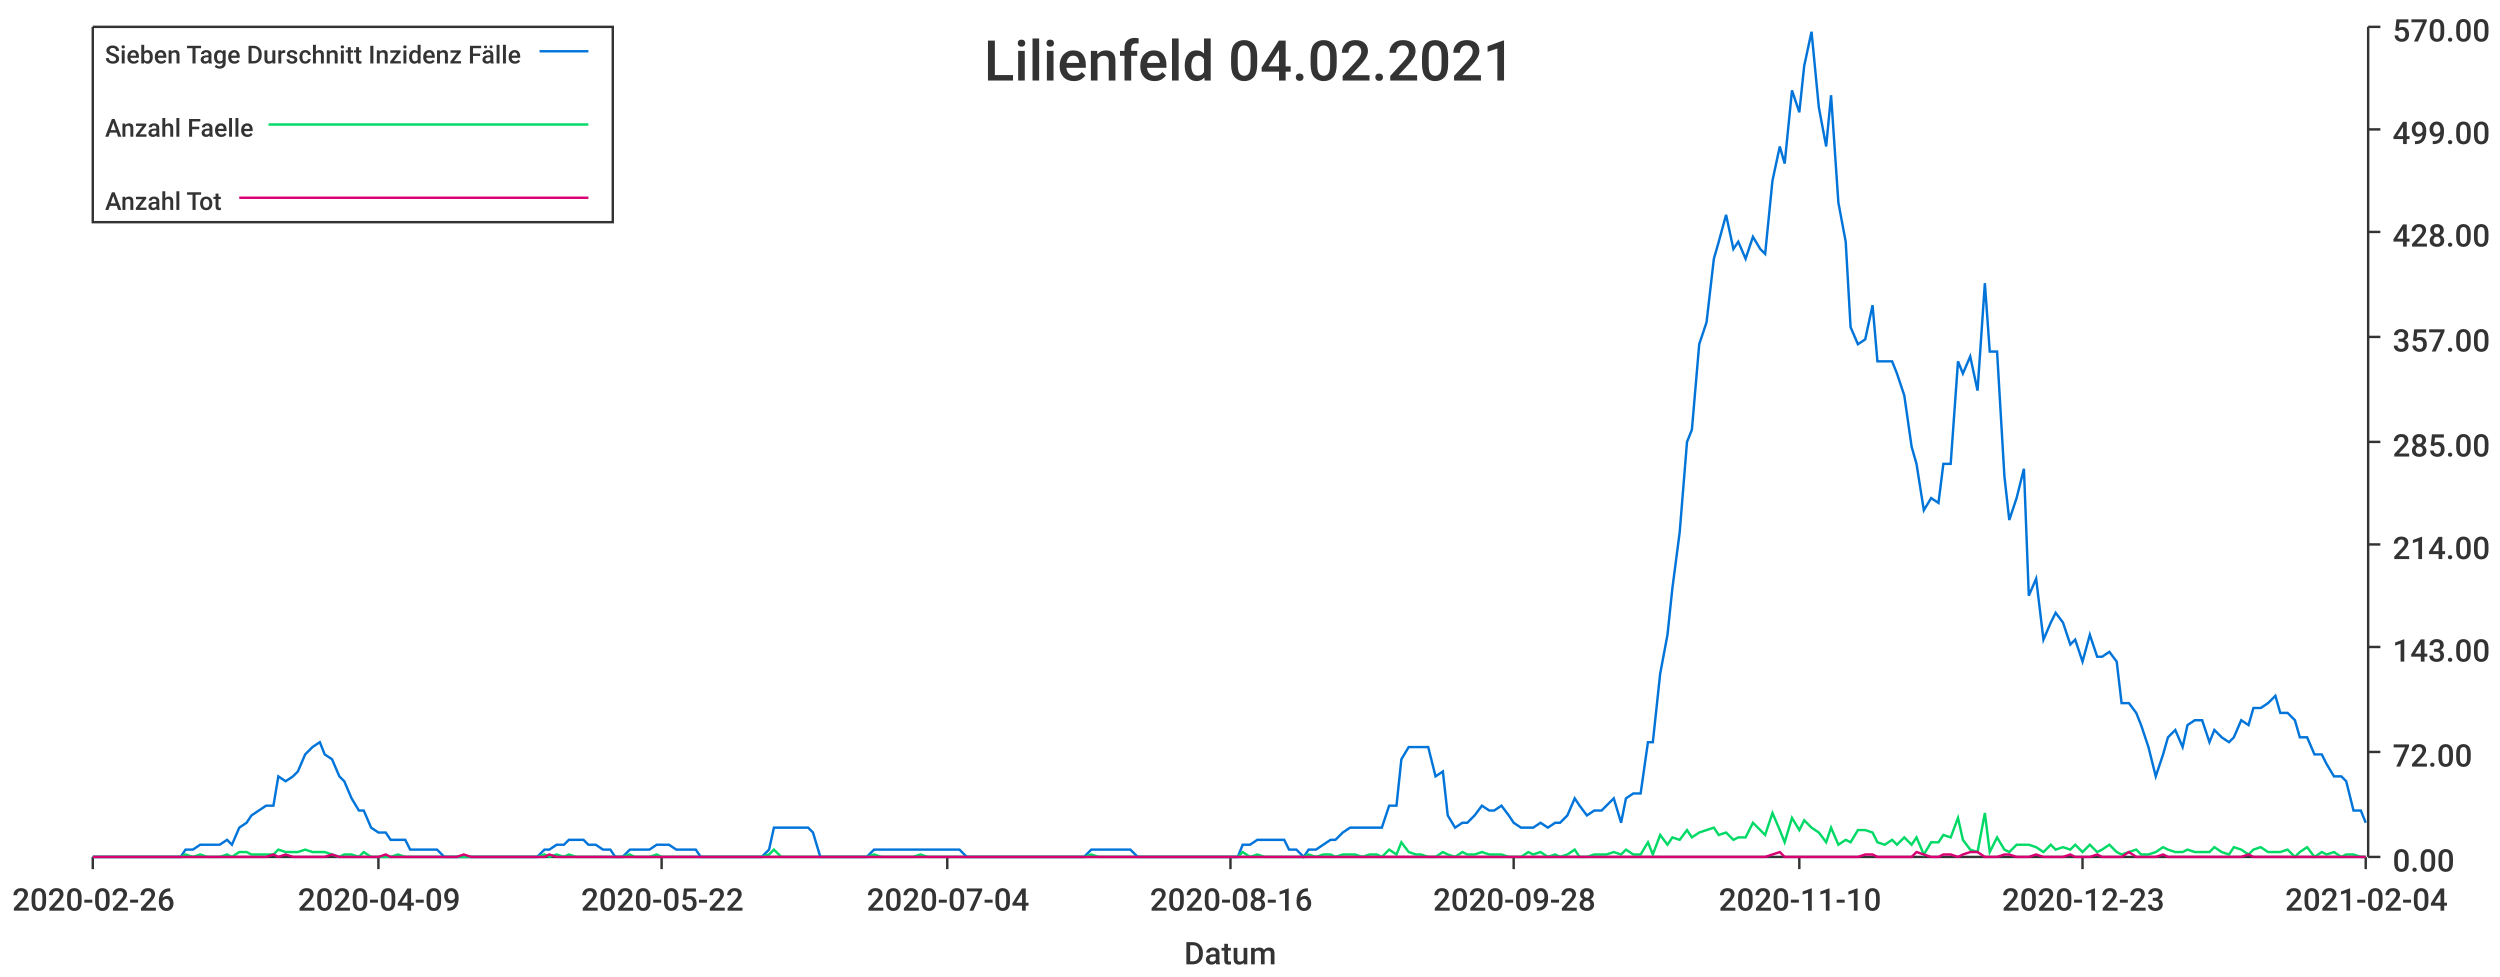
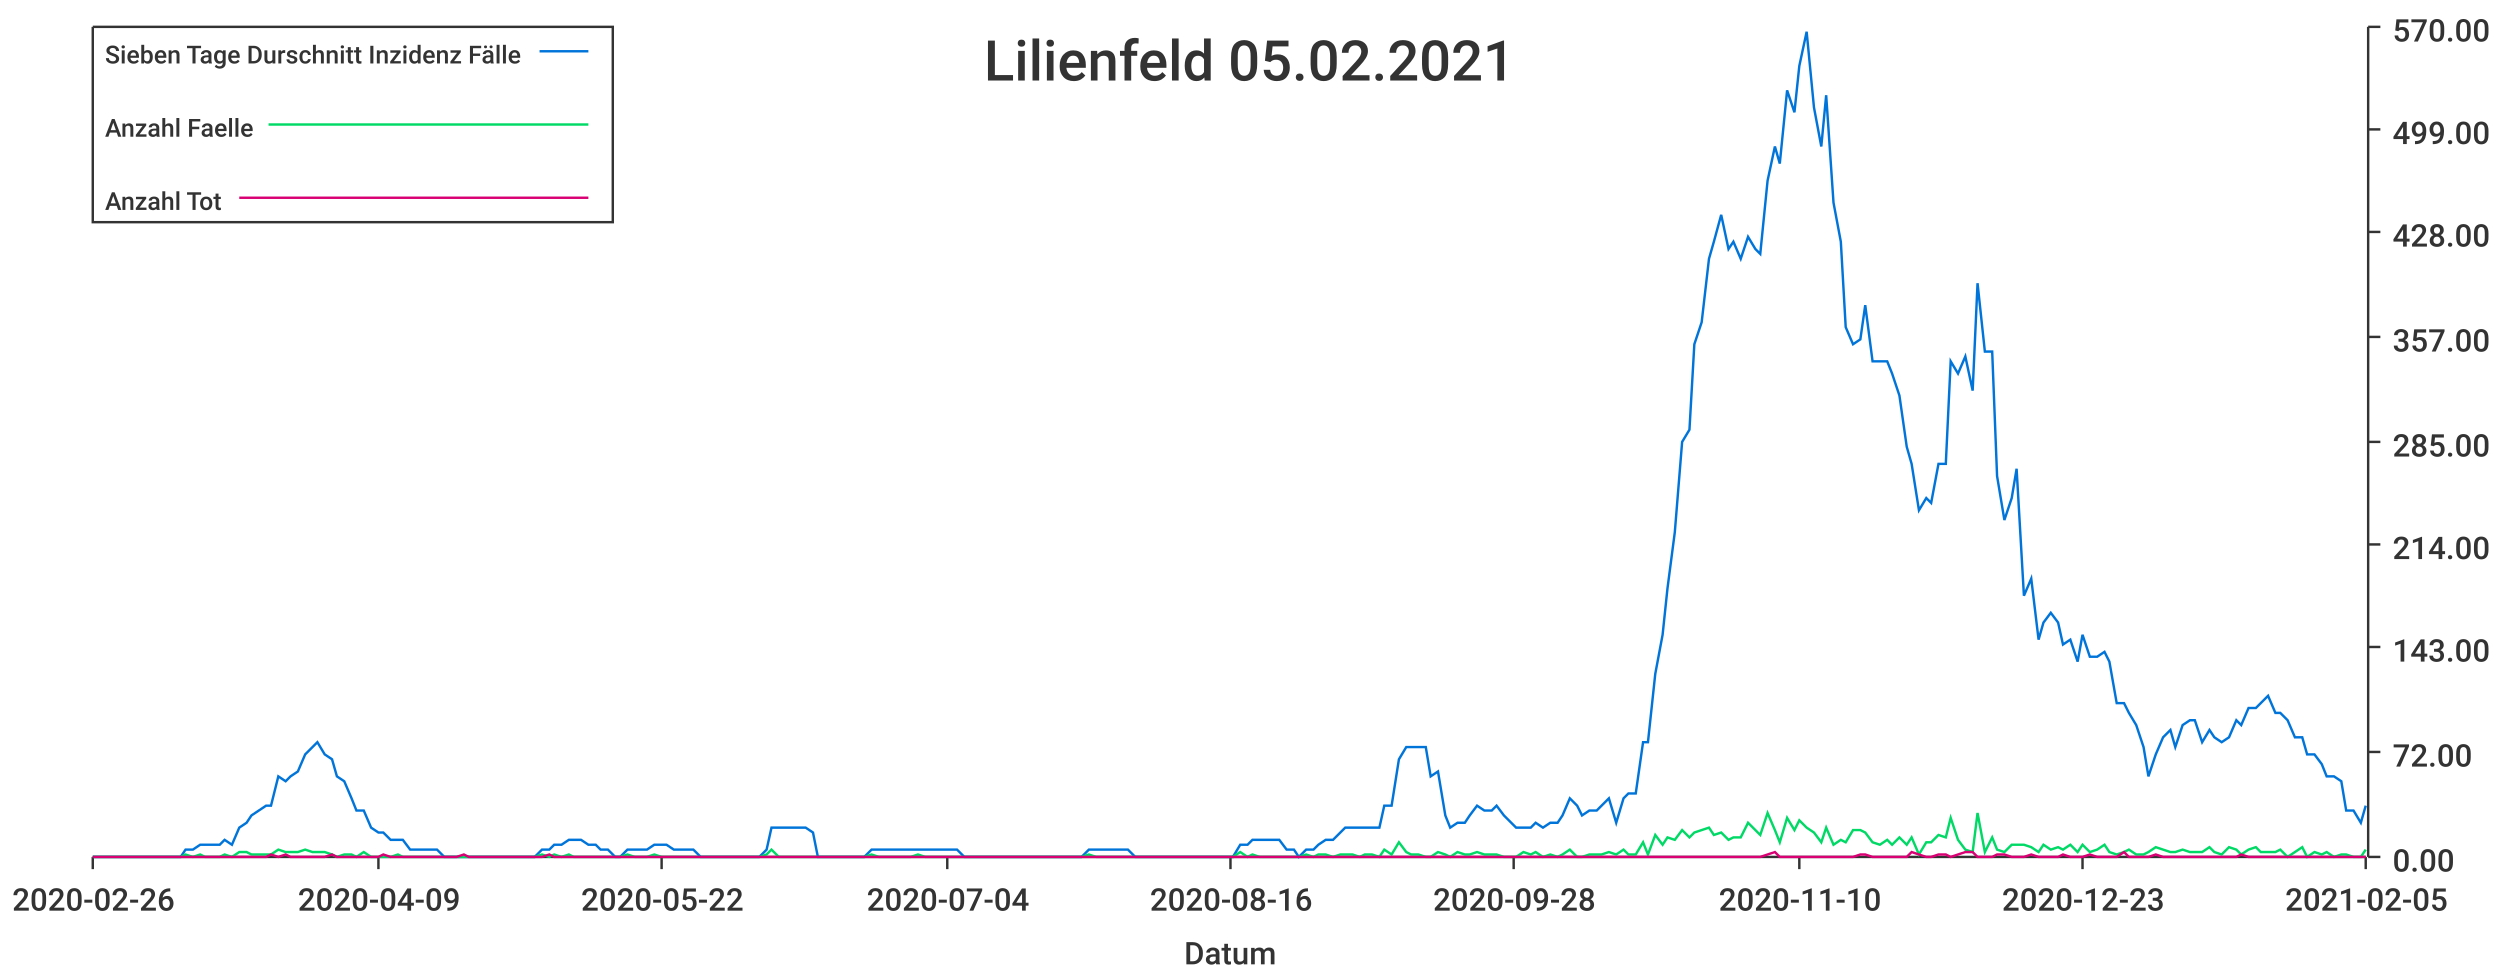
<svg xmlns="http://www.w3.org/2000/svg" width="1024" height="400">\n<path d="M 0 0 L 1024 0 L 1024 400 L 0 400 L 0 0" style="stroke-width:0;stroke:rgba(255,255,255,1.0);fill:rgba(255,255,255,1.0)" />
  <path d="M 38 11 L 969 11 L 969 351 L 38 351 L 38 11" style="stroke-width:0;stroke:rgba(255,255,255,1.0);fill:rgba(255,255,255,1.0)" />
  <path d="M 38 351 L 969 351" style="stroke-width:1;stroke:rgba(51,51,51,1.0);fill:none" />
  <path d="M 38 351 L 38 356" style="stroke-width:1;stroke:rgba(51,51,51,1.0);fill:none" />
  <text x="5" y="373" style="stroke-width:0;stroke:none;fill:rgba(51,51,51,1.0);font-size:12.8px;font-family:'Roboto Medium',sans-serif">2020-02-26</text>
  <path d="M 155 351 L 155 356" style="stroke-width:1;stroke:rgba(51,51,51,1.0);fill:none" />
  <text x="122" y="373" style="stroke-width:0;stroke:none;fill:rgba(51,51,51,1.0);font-size:12.8px;font-family:'Roboto Medium',sans-serif">2020-04-09</text>
  <path d="M 271 351 L 271 356" style="stroke-width:1;stroke:rgba(51,51,51,1.0);fill:none" />
  <text x="238" y="373" style="stroke-width:0;stroke:none;fill:rgba(51,51,51,1.0);font-size:12.8px;font-family:'Roboto Medium',sans-serif">2020-05-22</text>
  <path d="M 388 351 L 388 356" style="stroke-width:1;stroke:rgba(51,51,51,1.0);fill:none" />
  <text x="355" y="373" style="stroke-width:0;stroke:none;fill:rgba(51,51,51,1.0);font-size:12.8px;font-family:'Roboto Medium',sans-serif">2020-07-04</text>
  <path d="M 504 351 L 504 356" style="stroke-width:1;stroke:rgba(51,51,51,1.0);fill:none" />
  <text x="471" y="373" style="stroke-width:0;stroke:none;fill:rgba(51,51,51,1.0);font-size:12.8px;font-family:'Roboto Medium',sans-serif">2020-08-16</text>
  <path d="M 620 351 L 620 356" style="stroke-width:1;stroke:rgba(51,51,51,1.0);fill:none" />
  <text x="587" y="373" style="stroke-width:0;stroke:none;fill:rgba(51,51,51,1.0);font-size:12.8px;font-family:'Roboto Medium',sans-serif">2020-09-28</text>
  <path d="M 737 351 L 737 356" style="stroke-width:1;stroke:rgba(51,51,51,1.0);fill:none" />
  <text x="704" y="373" style="stroke-width:0;stroke:none;fill:rgba(51,51,51,1.0);font-size:12.8px;font-family:'Roboto Medium',sans-serif">2020-11-10</text>
  <path d="M 853 351 L 853 356" style="stroke-width:1;stroke:rgba(51,51,51,1.0);fill:none" />
  <text x="820" y="373" style="stroke-width:0;stroke:none;fill:rgba(51,51,51,1.0);font-size:12.8px;font-family:'Roboto Medium',sans-serif">2020-12-23</text>
  <path d="M 969 351 L 969 356" style="stroke-width:1;stroke:rgba(51,51,51,1.0);fill:none" />
-   <text x="936" y="373" style="stroke-width:0;stroke:none;fill:rgba(51,51,51,1.0);font-size:12.8px;font-family:'Roboto Medium',sans-serif">2021-02-04</text>
+   <text x="936" y="373" style="stroke-width:0;stroke:none;fill:rgba(51,51,51,1.0);font-size:12.8px;font-family:'Roboto Medium',sans-serif">2021-02-05</text>
  <text x="485" y="395" style="stroke-width:0;stroke:none;fill:rgba(51,51,51,1.0);font-size:12.8px;font-family:'Roboto Medium',sans-serif">Datum</text>
  <path d="M 970 351 L 970 11" style="stroke-width:1;stroke:rgba(51,51,51,1.0);fill:none" />
  <path d="M 970 351 L 975 351" style="stroke-width:1;stroke:rgba(51,51,51,1.0);fill:none" />
  <text x="980" y="357" style="stroke-width:0;stroke:none;fill:rgba(51,51,51,1.0);font-size:12.8px;font-family:'Roboto Medium',sans-serif">0.00</text>
  <path d="M 970 308 L 975 308" style="stroke-width:1;stroke:rgba(51,51,51,1.0);fill:none" />
  <text x="980" y="314" style="stroke-width:0;stroke:none;fill:rgba(51,51,51,1.0);font-size:12.8px;font-family:'Roboto Medium',sans-serif">72.00</text>
  <path d="M 970 265 L 975 265" style="stroke-width:1;stroke:rgba(51,51,51,1.0);fill:none" />
  <text x="980" y="271" style="stroke-width:0;stroke:none;fill:rgba(51,51,51,1.0);font-size:12.8px;font-family:'Roboto Medium',sans-serif">143.00</text>
  <path d="M 970 223 L 975 223" style="stroke-width:1;stroke:rgba(51,51,51,1.0);fill:none" />
  <text x="980" y="229" style="stroke-width:0;stroke:none;fill:rgba(51,51,51,1.0);font-size:12.8px;font-family:'Roboto Medium',sans-serif">214.00</text>
  <path d="M 970 181 L 975 181" style="stroke-width:1;stroke:rgba(51,51,51,1.0);fill:none" />
  <text x="980" y="187" style="stroke-width:0;stroke:none;fill:rgba(51,51,51,1.0);font-size:12.8px;font-family:'Roboto Medium',sans-serif">285.00</text>
  <path d="M 970 138 L 975 138" style="stroke-width:1;stroke:rgba(51,51,51,1.0);fill:none" />
  <text x="980" y="144" style="stroke-width:0;stroke:none;fill:rgba(51,51,51,1.0);font-size:12.8px;font-family:'Roboto Medium',sans-serif">357.00</text>
  <path d="M 970 95 L 975 95" style="stroke-width:1;stroke:rgba(51,51,51,1.0);fill:none" />
  <text x="980" y="101" style="stroke-width:0;stroke:none;fill:rgba(51,51,51,1.0);font-size:12.8px;font-family:'Roboto Medium',sans-serif">428.00</text>
  <path d="M 970 53 L 975 53" style="stroke-width:1;stroke:rgba(51,51,51,1.0);fill:none" />
  <text x="980" y="59" style="stroke-width:0;stroke:none;fill:rgba(51,51,51,1.0);font-size:12.8px;font-family:'Roboto Medium',sans-serif">499.00</text>
  <path d="M 970 11 L 975 11" style="stroke-width:1;stroke:rgba(51,51,51,1.0);fill:none" />
  <text x="980" y="17" style="stroke-width:0;stroke:none;fill:rgba(51,51,51,1.0);font-size:12.8px;font-family:'Roboto Medium',sans-serif">570.00</text>
-   <path d="M 38 351 L 41 351 L 44 351 L 47 351 L 49 351 L 52 351 L 55 351 L 57 351 L 60 351 L 63 351 L 66 351 L 68 351 L 71 351 L 74 351 L 76 348 L 79 348 L 82 346 L 85 346 L 87 346 L 90 346 L 93 344 L 95 346 L 98 339 L 101 337 L 103 334 L 106 332 L 109 330 L 112 330 L 114 318 L 117 320 L 120 318 L 122 316 L 125 309 L 128 306 L 131 304 L 133 309 L 136 311 L 139 318 L 141 320 L 144 327 L 147 332 L 149 332 L 152 339 L 155 341 L 158 341 L 160 344 L 163 344 L 166 344 L 168 348 L 171 348 L 174 348 L 177 348 L 179 348 L 182 351 L 185 351 L 187 351 L 190 351 L 193 351 L 195 351 L 198 351 L 201 351 L 204 351 L 206 351 L 209 351 L 212 351 L 214 351 L 217 351 L 220 351 L 223 348 L 225 348 L 228 346 L 231 346 L 233 344 L 236 344 L 239 344 L 241 346 L 244 346 L 247 348 L 250 348 L 252 351 L 255 351 L 258 348 L 260 348 L 263 348 L 266 348 L 269 346 L 271 346 L 274 346 L 277 348 L 279 348 L 282 348 L 285 348 L 287 351 L 290 351 L 293 351 L 296 351 L 298 351 L 301 351 L 304 351 L 306 351 L 309 351 L 312 351 L 315 348 L 317 339 L 320 339 L 323 339 L 325 339 L 328 339 L 331 339 L 333 341 L 336 351 L 339 351 L 342 351 L 344 351 L 347 351 L 350 351 L 352 351 L 355 351 L 358 348 L 361 348 L 363 348 L 366 348 L 369 348 L 371 348 L 374 348 L 377 348 L 380 348 L 382 348 L 385 348 L 388 348 L 390 348 L 393 348 L 396 351 L 398 351 L 401 351 L 404 351 L 407 351 L 409 351 L 412 351 L 415 351 L 417 351 L 420 351 L 423 351 L 426 351 L 428 351 L 431 351 L 434 351 L 436 351 L 439 351 L 442 351 L 444 351 L 447 348 L 450 348 L 453 348 L 455 348 L 458 348 L 461 348 L 463 348 L 466 351 L 469 351 L 472 351 L 474 351 L 477 351 L 480 351 L 482 351 L 485 351 L 488 351 L 490 351 L 493 351 L 496 351 L 499 351 L 501 351 L 504 351 L 507 351 L 509 346 L 512 346 L 515 344 L 518 344 L 520 344 L 523 344 L 526 344 L 528 348 L 531 348 L 534 351 L 536 348 L 539 348 L 542 346 L 545 344 L 547 344 L 550 341 L 553 339 L 555 339 L 558 339 L 561 339 L 564 339 L 566 339 L 569 330 L 572 330 L 574 311 L 577 306 L 580 306 L 582 306 L 585 306 L 588 318 L 591 316 L 593 334 L 596 339 L 599 337 L 601 337 L 604 334 L 607 330 L 610 332 L 612 332 L 615 330 L 618 334 L 620 337 L 623 339 L 626 339 L 628 339 L 631 337 L 634 339 L 637 337 L 639 337 L 642 334 L 645 327 L 647 330 L 650 334 L 653 332 L 656 332 L 658 330 L 661 327 L 664 337 L 666 327 L 669 325 L 672 325 L 675 304 L 677 304 L 680 276 L 683 260 L 685 241 L 688 218 L 691 181 L 693 176 L 696 141 L 699 132 L 702 106 L 704 99 L 707 88 L 710 102 L 712 99 L 715 106 L 718 97 L 721 102 L 723 104 L 726 74 L 729 60 L 731 67 L 734 37 L 737 46 L 739 27 L 742 13 L 745 44 L 748 60 L 750 39 L 753 83 L 756 99 L 758 134 L 761 141 L 764 139 L 767 125 L 769 148 L 772 148 L 775 148 L 777 153 L 780 162 L 783 183 L 785 190 L 788 209 L 791 204 L 794 206 L 796 190 L 799 190 L 802 148 L 804 153 L 807 146 L 810 160 L 813 116 L 815 144 L 818 144 L 821 195 L 823 213 L 826 204 L 829 192 L 831 244 L 834 237 L 837 262 L 840 255 L 842 251 L 845 255 L 848 264 L 850 262 L 853 271 L 856 260 L 859 269 L 861 269 L 864 267 L 867 271 L 869 288 L 872 288 L 875 292 L 877 297 L 880 306 L 883 318 L 886 309 L 888 302 L 891 299 L 894 306 L 896 297 L 899 295 L 902 295 L 905 304 L 907 299 L 910 302 L 913 304 L 915 302 L 918 295 L 921 297 L 923 290 L 926 290 L 929 288 L 932 285 L 934 292 L 937 292 L 940 295 L 942 302 L 945 302 L 948 309 L 951 309 L 953 313 L 956 318 L 959 318 L 961 320 L 964 332 L 967 332 L 969 337" style="stroke-width:1;stroke:rgba(0,116,217,1.0);fill:none" />
-   <path d="M 38 351 L 41 351 L 44 351 L 47 351 L 49 351 L 52 351 L 55 351 L 57 351 L 60 351 L 63 351 L 66 351 L 68 351 L 71 351 L 74 351 L 76 350 L 79 351 L 82 350 L 85 351 L 87 351 L 90 351 L 93 350 L 95 351 L 98 349 L 101 349 L 103 350 L 106 350 L 109 350 L 112 350 L 114 348 L 117 349 L 120 349 L 122 349 L 125 348 L 128 349 L 131 349 L 133 349 L 136 350 L 139 351 L 141 350 L 144 350 L 147 351 L 149 349 L 152 351 L 155 351 L 158 351 L 160 351 L 163 350 L 166 351 L 168 351 L 171 351 L 174 351 L 177 351 L 179 351 L 182 351 L 185 351 L 187 351 L 190 351 L 193 351 L 195 351 L 198 351 L 201 351 L 204 351 L 206 351 L 209 351 L 212 351 L 214 351 L 217 351 L 220 351 L 223 350 L 225 351 L 228 350 L 231 351 L 233 350 L 236 351 L 239 351 L 241 351 L 244 351 L 247 351 L 250 351 L 252 351 L 255 351 L 258 350 L 260 351 L 263 351 L 266 351 L 269 350 L 271 351 L 274 351 L 277 351 L 279 351 L 282 351 L 285 351 L 287 351 L 290 351 L 293 351 L 296 351 L 298 351 L 301 351 L 304 351 L 306 351 L 309 351 L 312 351 L 315 350 L 317 348 L 320 351 L 323 351 L 325 351 L 328 351 L 331 351 L 333 351 L 336 351 L 339 351 L 342 351 L 344 351 L 347 351 L 350 351 L 352 351 L 355 351 L 358 350 L 361 351 L 363 351 L 366 351 L 369 351 L 371 351 L 374 351 L 377 350 L 380 351 L 382 351 L 385 351 L 388 351 L 390 351 L 393 351 L 396 351 L 398 351 L 401 351 L 404 351 L 407 351 L 409 351 L 412 351 L 415 351 L 417 351 L 420 351 L 423 351 L 426 351 L 428 351 L 431 351 L 434 351 L 436 351 L 439 351 L 442 351 L 444 351 L 447 350 L 450 351 L 453 351 L 455 351 L 458 351 L 461 351 L 463 351 L 466 351 L 469 351 L 472 351 L 474 351 L 477 351 L 480 351 L 482 351 L 485 351 L 488 351 L 490 351 L 493 351 L 496 351 L 499 351 L 501 351 L 504 351 L 507 351 L 509 349 L 512 351 L 515 350 L 518 351 L 520 351 L 523 351 L 526 351 L 528 351 L 531 351 L 534 351 L 536 350 L 539 351 L 542 350 L 545 350 L 547 351 L 550 350 L 553 350 L 555 350 L 558 351 L 561 350 L 564 350 L 566 351 L 569 348 L 572 350 L 574 345 L 577 349 L 580 350 L 582 350 L 585 351 L 588 351 L 591 349 L 593 350 L 596 351 L 599 349 L 601 350 L 604 350 L 607 349 L 610 350 L 612 350 L 615 350 L 618 351 L 620 351 L 623 351 L 626 349 L 628 350 L 631 349 L 634 351 L 637 350 L 639 351 L 642 350 L 645 348 L 647 351 L 650 351 L 653 350 L 656 350 L 658 350 L 661 349 L 664 350 L 666 348 L 669 350 L 672 350 L 675 345 L 677 350 L 680 342 L 683 346 L 685 343 L 688 344 L 691 340 L 693 343 L 696 341 L 699 340 L 702 339 L 704 342 L 707 341 L 710 344 L 712 343 L 715 343 L 718 337 L 721 340 L 723 342 L 726 333 L 729 340 L 731 345 L 734 335 L 737 340 L 739 336 L 742 339 L 745 341 L 748 345 L 750 339 L 753 346 L 756 344 L 758 345 L 761 340 L 764 340 L 767 341 L 769 345 L 772 346 L 775 344 L 777 346 L 780 343 L 783 346 L 785 343 L 788 350 L 791 345 L 794 345 L 796 342 L 799 343 L 802 335 L 804 344 L 807 348 L 810 349 L 813 333 L 815 349 L 818 343 L 821 348 L 823 349 L 826 346 L 829 346 L 831 346 L 834 347 L 837 349 L 840 346 L 842 348 L 845 347 L 848 348 L 850 346 L 853 349 L 856 346 L 859 349 L 861 348 L 864 346 L 867 349 L 869 350 L 872 349 L 875 348 L 877 350 L 880 350 L 883 349 L 886 347 L 888 348 L 891 349 L 894 349 L 896 348 L 899 349 L 902 349 L 905 349 L 907 347 L 910 349 L 913 350 L 915 347 L 918 348 L 921 350 L 923 348 L 926 347 L 929 349 L 932 349 L 934 349 L 937 348 L 940 351 L 942 349 L 945 347 L 948 351 L 951 349 L 953 350 L 956 349 L 959 351 L 961 350 L 964 350 L 967 351 L 969 351" style="stroke-width:1;stroke:rgba(0,217,101,1.0);fill:none" />
-   <path d="M 38 351 L 41 351 L 44 351 L 47 351 L 49 351 L 52 351 L 55 351 L 57 351 L 60 351 L 63 351 L 66 351 L 68 351 L 71 351 L 74 351 L 76 351 L 79 351 L 82 351 L 85 351 L 87 351 L 90 351 L 93 351 L 95 351 L 98 351 L 101 351 L 103 351 L 106 351 L 109 351 L 112 350 L 114 351 L 117 350 L 120 351 L 122 351 L 125 351 L 128 351 L 131 351 L 133 351 L 136 350 L 139 351 L 141 351 L 144 351 L 147 351 L 149 351 L 152 351 L 155 351 L 158 350 L 160 351 L 163 351 L 166 351 L 168 351 L 171 351 L 174 351 L 177 351 L 179 351 L 182 351 L 185 351 L 187 351 L 190 350 L 193 351 L 195 351 L 198 351 L 201 351 L 204 351 L 206 351 L 209 351 L 212 351 L 214 351 L 217 351 L 220 351 L 223 351 L 225 350 L 228 351 L 231 351 L 233 351 L 236 351 L 239 351 L 241 351 L 244 351 L 247 351 L 250 351 L 252 351 L 255 351 L 258 351 L 260 351 L 263 351 L 266 351 L 269 351 L 271 351 L 274 351 L 277 351 L 279 351 L 282 351 L 285 351 L 287 351 L 290 351 L 293 351 L 296 351 L 298 351 L 301 351 L 304 351 L 306 351 L 309 351 L 312 351 L 315 351 L 317 351 L 320 351 L 323 351 L 325 351 L 328 351 L 331 351 L 333 351 L 336 351 L 339 351 L 342 351 L 344 351 L 347 351 L 350 351 L 352 351 L 355 351 L 358 351 L 361 351 L 363 351 L 366 351 L 369 351 L 371 351 L 374 351 L 377 351 L 380 351 L 382 351 L 385 351 L 388 351 L 390 351 L 393 351 L 396 351 L 398 351 L 401 351 L 404 351 L 407 351 L 409 351 L 412 351 L 415 351 L 417 351 L 420 351 L 423 351 L 426 351 L 428 351 L 431 351 L 434 351 L 436 351 L 439 351 L 442 351 L 444 351 L 447 351 L 450 351 L 453 351 L 455 351 L 458 351 L 461 351 L 463 351 L 466 351 L 469 351 L 472 351 L 474 351 L 477 351 L 480 351 L 482 351 L 485 351 L 488 351 L 490 351 L 493 351 L 496 351 L 499 351 L 501 351 L 504 351 L 507 351 L 509 351 L 512 351 L 515 351 L 518 351 L 520 351 L 523 351 L 526 351 L 528 351 L 531 351 L 534 351 L 536 351 L 539 351 L 542 351 L 545 351 L 547 351 L 550 351 L 553 351 L 555 351 L 558 351 L 561 351 L 564 351 L 566 351 L 569 351 L 572 351 L 574 351 L 577 351 L 580 351 L 582 351 L 585 351 L 588 351 L 591 351 L 593 351 L 596 351 L 599 351 L 601 351 L 604 351 L 607 351 L 610 351 L 612 351 L 615 351 L 618 351 L 620 351 L 623 351 L 626 351 L 628 351 L 631 351 L 634 351 L 637 351 L 639 351 L 642 351 L 645 351 L 647 351 L 650 351 L 653 351 L 656 351 L 658 351 L 661 351 L 664 351 L 666 351 L 669 351 L 672 351 L 675 351 L 677 351 L 680 351 L 683 351 L 685 351 L 688 351 L 691 351 L 693 351 L 696 351 L 699 351 L 702 351 L 704 351 L 707 351 L 710 351 L 712 351 L 715 351 L 718 351 L 721 351 L 723 351 L 726 350 L 729 349 L 731 351 L 734 351 L 737 351 L 739 351 L 742 351 L 745 351 L 748 351 L 750 351 L 753 351 L 756 351 L 758 351 L 761 351 L 764 350 L 767 350 L 769 351 L 772 351 L 775 351 L 777 351 L 780 351 L 783 351 L 785 349 L 788 350 L 791 351 L 794 351 L 796 350 L 799 350 L 802 351 L 804 350 L 807 349 L 810 349 L 813 351 L 815 351 L 818 351 L 821 350 L 823 350 L 826 351 L 829 351 L 831 351 L 834 350 L 837 351 L 840 351 L 842 351 L 845 351 L 848 350 L 850 351 L 853 351 L 856 351 L 859 350 L 861 351 L 864 351 L 867 351 L 869 351 L 872 349 L 875 351 L 877 351 L 880 351 L 883 351 L 886 350 L 888 351 L 891 351 L 894 351 L 896 351 L 899 351 L 902 351 L 905 351 L 907 351 L 910 351 L 913 351 L 915 351 L 918 351 L 921 350 L 923 351 L 926 351 L 929 351 L 932 351 L 934 351 L 937 351 L 940 351 L 942 351 L 945 351 L 948 351 L 951 351 L 953 351 L 956 351 L 959 351 L 961 351 L 964 351 L 967 351 L 969 351" style="stroke-width:1;stroke:rgba(217,0,116,1.0);fill:none" />
-   <text x="403" y="33" style="stroke-width:0;stroke:none;fill:rgba(51,51,51,1.0);font-size:23.0px;font-family:'Roboto Medium',sans-serif">Lilienfeld 04.02.2021</text>
+   <path d="M 38 351 L 41 351 L 44 351 L 47 351 L 49 351 L 52 351 L 55 351 L 57 351 L 60 351 L 63 351 L 65 351 L 68 351 L 71 351 L 74 351 L 76 348 L 79 348 L 82 346 L 84 346 L 87 346 L 90 346 L 92 344 L 95 346 L 98 339 L 101 337 L 103 334 L 106 332 L 109 330 L 111 330 L 114 318 L 117 320 L 119 318 L 122 316 L 125 309 L 128 306 L 130 304 L 133 309 L 136 311 L 138 318 L 141 320 L 144 327 L 146 332 L 149 332 L 152 339 L 155 341 L 157 341 L 160 344 L 163 344 L 165 344 L 168 348 L 171 348 L 173 348 L 176 348 L 179 348 L 182 351 L 184 351 L 187 351 L 190 351 L 192 351 L 195 351 L 198 351 L 200 351 L 203 351 L 206 351 L 209 351 L 211 351 L 214 351 L 217 351 L 219 351 L 222 348 L 225 348 L 227 346 L 230 346 L 233 344 L 235 344 L 238 344 L 241 346 L 244 346 L 246 348 L 249 348 L 252 351 L 254 351 L 257 348 L 260 348 L 262 348 L 265 348 L 268 346 L 271 346 L 273 346 L 276 348 L 279 348 L 281 348 L 284 348 L 287 351 L 289 351 L 292 351 L 295 351 L 298 351 L 300 351 L 303 351 L 306 351 L 308 351 L 311 351 L 314 348 L 316 339 L 319 339 L 322 339 L 325 339 L 327 339 L 330 339 L 333 341 L 335 351 L 338 351 L 341 351 L 343 351 L 346 351 L 349 351 L 352 351 L 354 351 L 357 348 L 360 348 L 362 348 L 365 348 L 368 348 L 370 348 L 373 348 L 376 348 L 379 348 L 381 348 L 384 348 L 387 348 L 389 348 L 392 348 L 395 351 L 397 351 L 400 351 L 403 351 L 406 351 L 408 351 L 411 351 L 414 351 L 416 351 L 419 351 L 422 351 L 424 351 L 427 351 L 430 351 L 432 351 L 435 351 L 438 351 L 441 351 L 443 351 L 446 348 L 449 348 L 451 348 L 454 348 L 457 348 L 459 348 L 462 348 L 465 351 L 468 351 L 470 351 L 473 351 L 476 351 L 478 351 L 481 351 L 484 351 L 486 351 L 489 351 L 492 351 L 495 351 L 497 351 L 500 351 L 503 351 L 505 351 L 508 346 L 511 346 L 513 344 L 516 344 L 519 344 L 522 344 L 524 344 L 527 348 L 530 348 L 532 351 L 535 348 L 538 348 L 540 346 L 543 344 L 546 344 L 549 341 L 551 339 L 554 339 L 557 339 L 559 339 L 562 339 L 565 339 L 567 330 L 570 330 L 573 311 L 576 306 L 578 306 L 581 306 L 584 306 L 586 318 L 589 316 L 592 334 L 594 339 L 597 337 L 600 337 L 602 334 L 605 330 L 608 332 L 611 332 L 613 330 L 616 334 L 619 337 L 621 339 L 624 339 L 627 339 L 629 337 L 632 339 L 635 337 L 638 337 L 640 334 L 643 327 L 646 330 L 648 334 L 651 332 L 654 332 L 656 330 L 659 327 L 662 337 L 665 327 L 667 325 L 670 325 L 673 304 L 675 304 L 678 276 L 681 260 L 683 241 L 686 218 L 689 181 L 692 176 L 694 141 L 697 132 L 700 106 L 702 99 L 705 88 L 708 102 L 710 99 L 713 106 L 716 97 L 719 102 L 721 104 L 724 74 L 727 60 L 729 67 L 732 37 L 735 46 L 737 27 L 740 13 L 743 44 L 746 60 L 748 39 L 751 83 L 754 99 L 756 134 L 759 141 L 762 139 L 764 125 L 767 148 L 770 148 L 773 148 L 775 153 L 778 162 L 781 183 L 783 190 L 786 209 L 789 204 L 791 206 L 794 190 L 797 190 L 799 148 L 802 153 L 805 146 L 808 160 L 810 116 L 813 144 L 816 144 L 818 195 L 821 213 L 824 204 L 826 192 L 829 244 L 832 237 L 835 262 L 837 255 L 840 251 L 843 255 L 845 264 L 848 262 L 851 271 L 853 260 L 856 269 L 859 269 L 862 267 L 864 271 L 867 288 L 870 288 L 872 292 L 875 297 L 878 306 L 880 318 L 883 309 L 886 302 L 889 299 L 891 306 L 894 297 L 897 295 L 899 295 L 902 304 L 905 299 L 907 302 L 910 304 L 913 302 L 916 295 L 918 297 L 921 290 L 924 290 L 926 288 L 929 285 L 932 292 L 934 292 L 937 295 L 940 302 L 943 302 L 945 309 L 948 309 L 951 313 L 953 318 L 956 318 L 959 320 L 961 332 L 964 332 L 967 337 L 969 330" style="stroke-width:1;stroke:rgba(0,116,217,1.0);fill:none" />
+   <path d="M 38 351 L 41 351 L 44 351 L 47 351 L 49 351 L 52 351 L 55 351 L 57 351 L 60 351 L 63 351 L 65 351 L 68 351 L 71 351 L 74 351 L 76 350 L 79 351 L 82 350 L 84 351 L 87 351 L 90 351 L 92 350 L 95 351 L 98 349 L 101 349 L 103 350 L 106 350 L 109 350 L 111 350 L 114 348 L 117 349 L 119 349 L 122 349 L 125 348 L 128 349 L 130 349 L 133 349 L 136 350 L 138 351 L 141 350 L 144 350 L 146 351 L 149 349 L 152 351 L 155 351 L 157 351 L 160 351 L 163 350 L 165 351 L 168 351 L 171 351 L 173 351 L 176 351 L 179 351 L 182 351 L 184 351 L 187 351 L 190 351 L 192 351 L 195 351 L 198 351 L 200 351 L 203 351 L 206 351 L 209 351 L 211 351 L 214 351 L 217 351 L 219 351 L 222 350 L 225 351 L 227 350 L 230 351 L 233 350 L 235 351 L 238 351 L 241 351 L 244 351 L 246 351 L 249 351 L 252 351 L 254 351 L 257 350 L 260 351 L 262 351 L 265 351 L 268 350 L 271 351 L 273 351 L 276 351 L 279 351 L 281 351 L 284 351 L 287 351 L 289 351 L 292 351 L 295 351 L 298 351 L 300 351 L 303 351 L 306 351 L 308 351 L 311 351 L 314 350 L 316 348 L 319 351 L 322 351 L 325 351 L 327 351 L 330 351 L 333 351 L 335 351 L 338 351 L 341 351 L 343 351 L 346 351 L 349 351 L 352 351 L 354 351 L 357 350 L 360 351 L 362 351 L 365 351 L 368 351 L 370 351 L 373 351 L 376 350 L 379 351 L 381 351 L 384 351 L 387 351 L 389 351 L 392 351 L 395 351 L 397 351 L 400 351 L 403 351 L 406 351 L 408 351 L 411 351 L 414 351 L 416 351 L 419 351 L 422 351 L 424 351 L 427 351 L 430 351 L 432 351 L 435 351 L 438 351 L 441 351 L 443 351 L 446 350 L 449 351 L 451 351 L 454 351 L 457 351 L 459 351 L 462 351 L 465 351 L 468 351 L 470 351 L 473 351 L 476 351 L 478 351 L 481 351 L 484 351 L 486 351 L 489 351 L 492 351 L 495 351 L 497 351 L 500 351 L 503 351 L 505 351 L 508 349 L 511 351 L 513 350 L 516 351 L 519 351 L 522 351 L 524 351 L 527 351 L 530 351 L 532 351 L 535 350 L 538 351 L 540 350 L 543 350 L 546 351 L 549 350 L 551 350 L 554 350 L 557 351 L 559 350 L 562 350 L 565 351 L 567 348 L 570 350 L 573 345 L 576 349 L 578 350 L 581 350 L 584 351 L 586 351 L 589 349 L 592 350 L 594 351 L 597 349 L 600 350 L 602 350 L 605 349 L 608 350 L 611 350 L 613 350 L 616 351 L 619 351 L 621 351 L 624 349 L 627 350 L 629 349 L 632 351 L 635 350 L 638 351 L 640 350 L 643 348 L 646 351 L 648 351 L 651 350 L 654 350 L 656 350 L 659 349 L 662 350 L 665 348 L 667 350 L 670 350 L 673 345 L 675 350 L 678 342 L 681 346 L 683 343 L 686 344 L 689 340 L 692 343 L 694 341 L 697 340 L 700 339 L 702 342 L 705 341 L 708 344 L 710 343 L 713 343 L 716 337 L 719 340 L 721 342 L 724 333 L 727 340 L 729 345 L 732 335 L 735 340 L 737 336 L 740 339 L 743 341 L 746 345 L 748 339 L 751 346 L 754 344 L 756 345 L 759 340 L 762 340 L 764 341 L 767 345 L 770 346 L 773 344 L 775 346 L 778 343 L 781 346 L 783 343 L 786 350 L 789 345 L 791 345 L 794 342 L 797 343 L 799 335 L 802 344 L 805 348 L 808 349 L 810 333 L 813 349 L 816 343 L 818 348 L 821 349 L 824 346 L 826 346 L 829 346 L 832 347 L 835 349 L 837 346 L 840 348 L 843 347 L 845 348 L 848 346 L 851 349 L 853 346 L 856 349 L 859 348 L 862 346 L 864 349 L 867 350 L 870 349 L 872 348 L 875 350 L 878 350 L 880 349 L 883 347 L 886 348 L 889 349 L 891 349 L 894 348 L 897 349 L 899 349 L 902 349 L 905 347 L 907 349 L 910 350 L 913 347 L 916 348 L 918 350 L 921 348 L 924 347 L 926 349 L 929 349 L 932 349 L 934 348 L 937 351 L 940 349 L 943 347 L 945 351 L 948 349 L 951 350 L 953 349 L 956 351 L 959 350 L 961 350 L 964 351 L 967 351 L 969 348" style="stroke-width:1;stroke:rgba(0,217,101,1.0);fill:none" />
+   <path d="M 38 351 L 41 351 L 44 351 L 47 351 L 49 351 L 52 351 L 55 351 L 57 351 L 60 351 L 63 351 L 65 351 L 68 351 L 71 351 L 74 351 L 76 351 L 79 351 L 82 351 L 84 351 L 87 351 L 90 351 L 92 351 L 95 351 L 98 351 L 101 351 L 103 351 L 106 351 L 109 351 L 111 350 L 114 351 L 117 350 L 119 351 L 122 351 L 125 351 L 128 351 L 130 351 L 133 351 L 136 350 L 138 351 L 141 351 L 144 351 L 146 351 L 149 351 L 152 351 L 155 351 L 157 350 L 160 351 L 163 351 L 165 351 L 168 351 L 171 351 L 173 351 L 176 351 L 179 351 L 182 351 L 184 351 L 187 351 L 190 350 L 192 351 L 195 351 L 198 351 L 200 351 L 203 351 L 206 351 L 209 351 L 211 351 L 214 351 L 217 351 L 219 351 L 222 351 L 225 350 L 227 351 L 230 351 L 233 351 L 235 351 L 238 351 L 241 351 L 244 351 L 246 351 L 249 351 L 252 351 L 254 351 L 257 351 L 260 351 L 262 351 L 265 351 L 268 351 L 271 351 L 273 351 L 276 351 L 279 351 L 281 351 L 284 351 L 287 351 L 289 351 L 292 351 L 295 351 L 298 351 L 300 351 L 303 351 L 306 351 L 308 351 L 311 351 L 314 351 L 316 351 L 319 351 L 322 351 L 325 351 L 327 351 L 330 351 L 333 351 L 335 351 L 338 351 L 341 351 L 343 351 L 346 351 L 349 351 L 352 351 L 354 351 L 357 351 L 360 351 L 362 351 L 365 351 L 368 351 L 370 351 L 373 351 L 376 351 L 379 351 L 381 351 L 384 351 L 387 351 L 389 351 L 392 351 L 395 351 L 397 351 L 400 351 L 403 351 L 406 351 L 408 351 L 411 351 L 414 351 L 416 351 L 419 351 L 422 351 L 424 351 L 427 351 L 430 351 L 432 351 L 435 351 L 438 351 L 441 351 L 443 351 L 446 351 L 449 351 L 451 351 L 454 351 L 457 351 L 459 351 L 462 351 L 465 351 L 468 351 L 470 351 L 473 351 L 476 351 L 478 351 L 481 351 L 484 351 L 486 351 L 489 351 L 492 351 L 495 351 L 497 351 L 500 351 L 503 351 L 505 351 L 508 351 L 511 351 L 513 351 L 516 351 L 519 351 L 522 351 L 524 351 L 527 351 L 530 351 L 532 351 L 535 351 L 538 351 L 540 351 L 543 351 L 546 351 L 549 351 L 551 351 L 554 351 L 557 351 L 559 351 L 562 351 L 565 351 L 567 351 L 570 351 L 573 351 L 576 351 L 578 351 L 581 351 L 584 351 L 586 351 L 589 351 L 592 351 L 594 351 L 597 351 L 600 351 L 602 351 L 605 351 L 608 351 L 611 351 L 613 351 L 616 351 L 619 351 L 621 351 L 624 351 L 627 351 L 629 351 L 632 351 L 635 351 L 638 351 L 640 351 L 643 351 L 646 351 L 648 351 L 651 351 L 654 351 L 656 351 L 659 351 L 662 351 L 665 351 L 667 351 L 670 351 L 673 351 L 675 351 L 678 351 L 681 351 L 683 351 L 686 351 L 689 351 L 692 351 L 694 351 L 697 351 L 700 351 L 702 351 L 705 351 L 708 351 L 710 351 L 713 351 L 716 351 L 719 351 L 721 351 L 724 350 L 727 349 L 729 351 L 732 351 L 735 351 L 737 351 L 740 351 L 743 351 L 746 351 L 748 351 L 751 351 L 754 351 L 756 351 L 759 351 L 762 350 L 764 350 L 767 351 L 770 351 L 773 351 L 775 351 L 778 351 L 781 351 L 783 349 L 786 350 L 789 351 L 791 351 L 794 350 L 797 350 L 799 351 L 802 350 L 805 349 L 808 349 L 810 351 L 813 351 L 816 351 L 818 350 L 821 350 L 824 351 L 826 351 L 829 351 L 832 350 L 835 351 L 837 351 L 840 351 L 843 351 L 845 350 L 848 351 L 851 351 L 853 351 L 856 350 L 859 351 L 862 351 L 864 351 L 867 351 L 870 349 L 872 351 L 875 351 L 878 351 L 880 351 L 883 350 L 886 351 L 889 351 L 891 351 L 894 351 L 897 351 L 899 351 L 902 351 L 905 351 L 907 351 L 910 351 L 913 351 L 916 351 L 918 350 L 921 351 L 924 351 L 926 351 L 929 351 L 932 351 L 934 351 L 937 351 L 940 351 L 943 351 L 945 351 L 948 351 L 951 351 L 953 351 L 956 351 L 959 351 L 961 351 L 964 351 L 967 351 L 969 351" style="stroke-width:1;stroke:rgba(217,0,116,1.0);fill:none" />
+   <text x="403" y="33" style="stroke-width:0;stroke:none;fill:rgba(51,51,51,1.0);font-size:23.0px;font-family:'Roboto Medium',sans-serif">Lilienfeld 05.02.2021</text>
  <path d="M 38 11 L 251 11 L 251 91 L 38 91 L 38 11" style="stroke-width:1;stroke:rgba(51,51,51,1.0);fill:rgba(255,255,255,1.0)" />
  <text x="43" y="26" style="stroke-width:0;stroke:none;fill:rgba(51,51,51,1.0);font-size:10.2px;font-family:'Roboto Medium',sans-serif">Sieben Tage Durschnitt Inzidenz Fälle</text>
  <path d="M 221 21 L 241 21" style="stroke-width:1;stroke:rgba(0,116,217,1.0);fill:none" />
  <text x="43" y="56" style="stroke-width:0;stroke:none;fill:rgba(51,51,51,1.0);font-size:10.2px;font-family:'Roboto Medium',sans-serif">Anzahl Faelle</text>
  <path d="M 110 51 L 241 51" style="stroke-width:1;stroke:rgba(0,217,101,1.0);fill:none" />
  <text x="43" y="86" style="stroke-width:0;stroke:none;fill:rgba(51,51,51,1.0);font-size:10.2px;font-family:'Roboto Medium',sans-serif">Anzahl Tot</text>
  <path d="M 98 81 L 241 81" style="stroke-width:1;stroke:rgba(217,0,116,1.0);fill:none" />
</svg>
